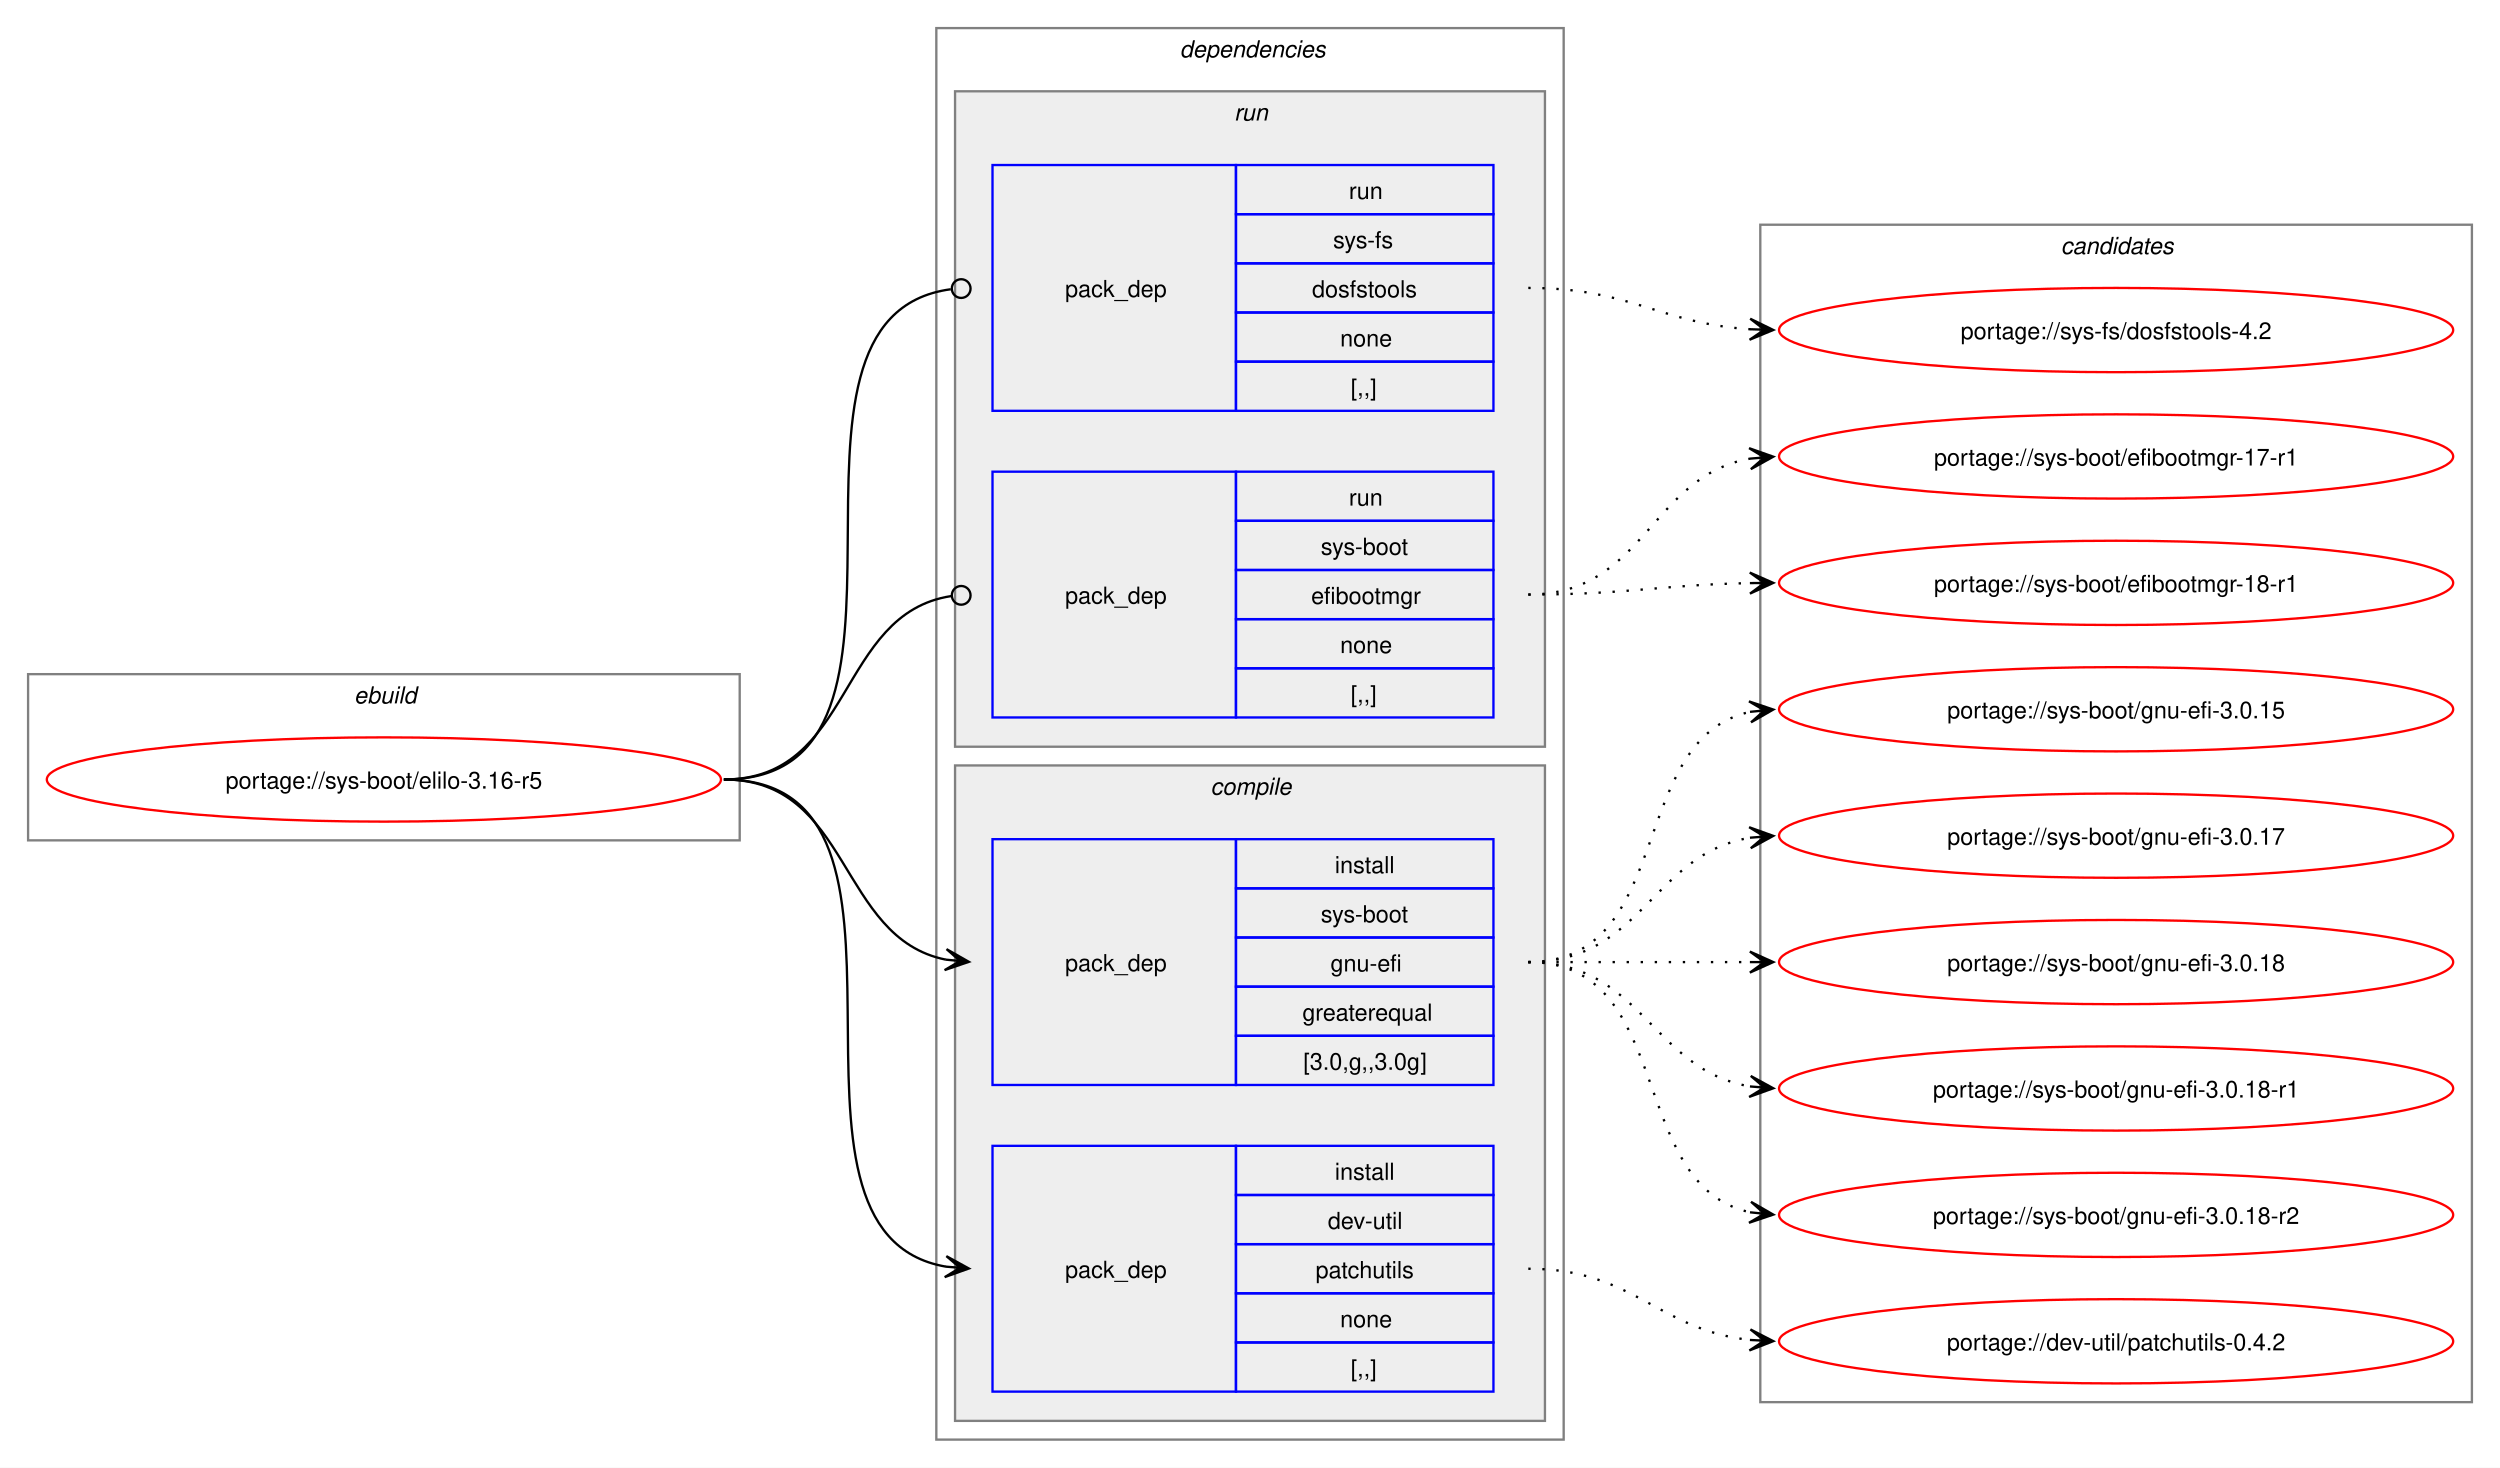
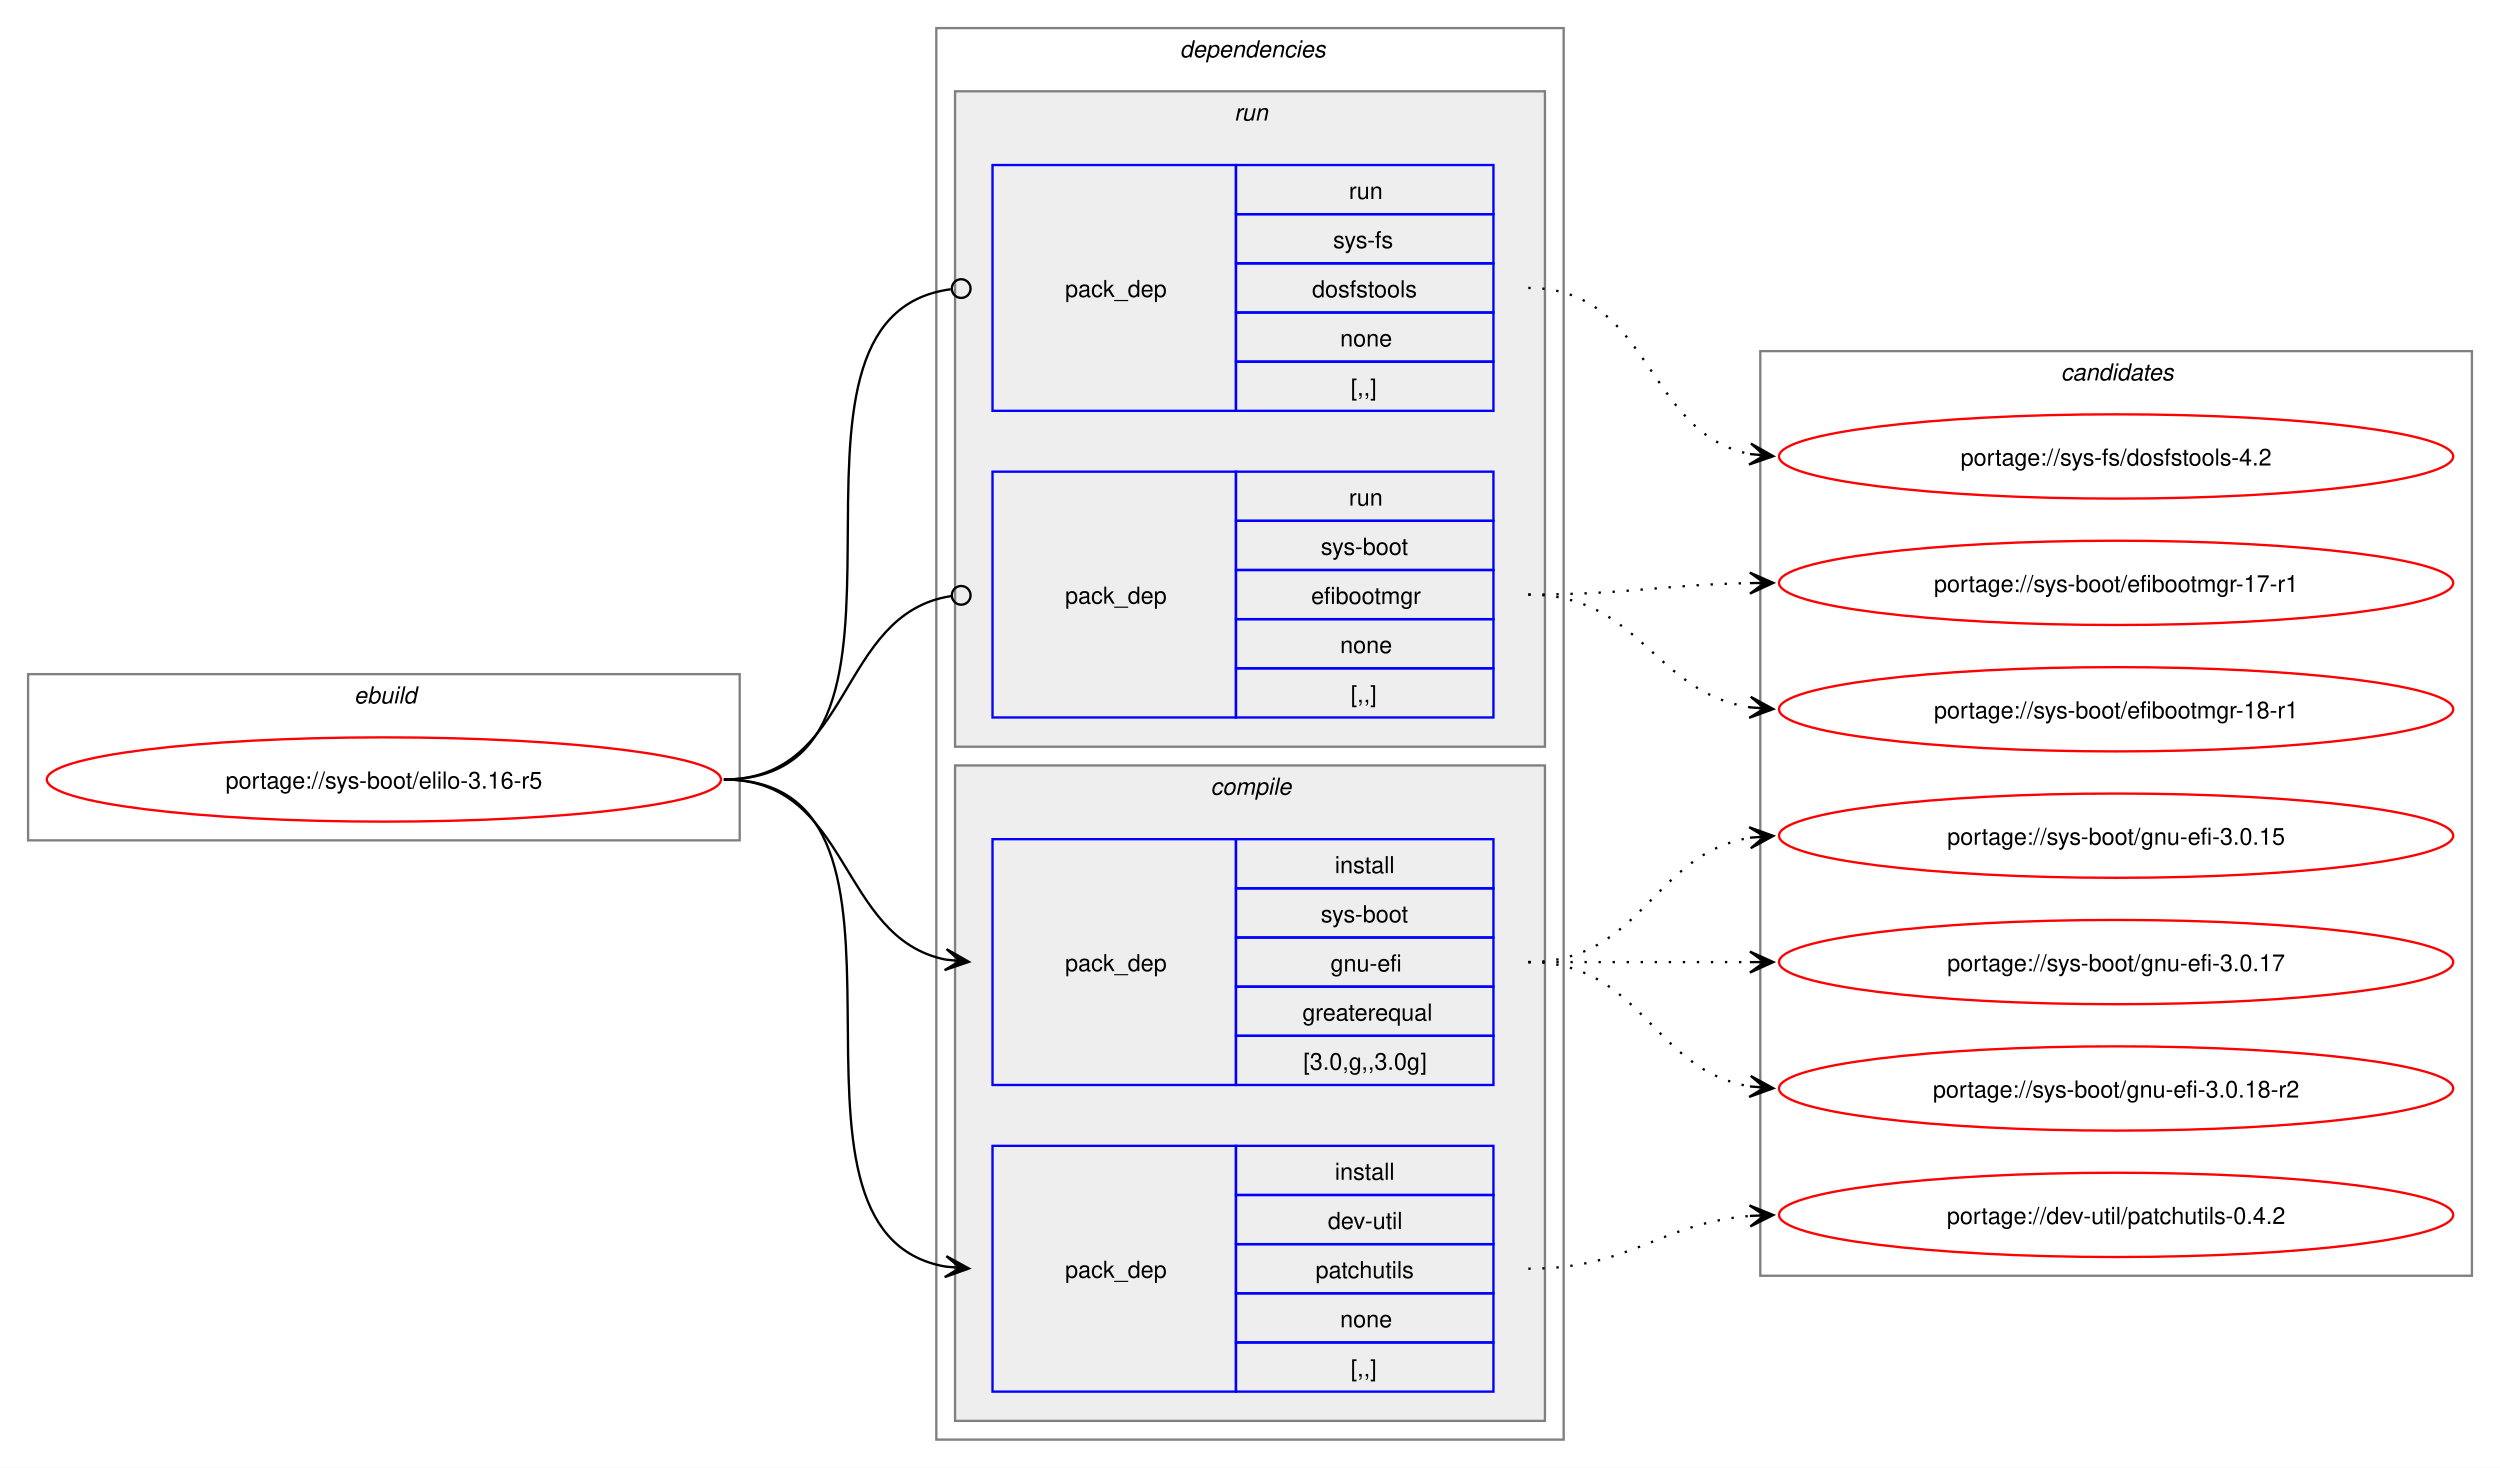
<svg xmlns="http://www.w3.org/2000/svg" xmlns:xlink="http://www.w3.org/1999/xlink" width="1068pt" height="627pt" viewBox="0.00 0.00 1068.00 627.00">
  <g id="graph0" class="graph" transform="scale(1 1) rotate(0) translate(4 623)">
    <polygon fill="white" stroke="none" points="-4,4 -4,-623 1064,-623 1064,4 -4,4" />
    <g id="clust1" class="cluster">
      <polygon fill="none" stroke="gray" points="8,-264 8,-335 312,-335 312,-264 8,-264" />
      <text text-anchor="start" x="147.25" y="-322.5" font-family="Helvetica,sans-Serif" font-style="italic" font-size="10.00">ebuild</text>
    </g>
    <g id="clust2" class="cluster">
      <polygon fill="none" stroke="gray" points="396,-8 396,-611 664,-611 664,-8 396,-8" />
      <text text-anchor="start" x="500" y="-598.5" font-family="Helvetica,sans-Serif" font-style="italic" font-size="10.00">dependencies</text>
    </g>
    <g id="clust3" class="cluster">
      <polygon fill="#eeeeee" stroke="gray" points="404,-16 404,-296 656,-296 656,-16 404,-16" />
      <text text-anchor="start" x="513.12" y="-283.5" font-family="Helvetica,sans-Serif" font-style="italic" font-size="10.00">compile</text>
    </g>
    <g id="clust7" class="cluster">
      <polygon fill="#eeeeee" stroke="gray" points="404,-304 404,-584 656,-584 656,-304 404,-304" />
      <text text-anchor="start" x="523.25" y="-571.5" font-family="Helvetica,sans-Serif" font-style="italic" font-size="10.00">run</text>
    </g>
    <g id="clust10" class="cluster">
-       <polygon fill="none" stroke="gray" points="748,-24 748,-527 1052,-527 1052,-24 748,-24" />
-       <text text-anchor="start" x="876.38" y="-514.5" font-family="Helvetica,sans-Serif" font-style="italic" font-size="10.00">candidates</text>
+       <polygon fill="none" stroke="gray" points="748,-78 748,-473 1052,-473 1052,-78 748,-78" />
+       <text text-anchor="start" x="876.38" y="-460.5" font-family="Helvetica,sans-Serif" font-style="italic" font-size="10.00">candidates</text>
    </g>
    <g id="node1" class="node">
      <g id="a_node1">
        <a xlink:href="../sys-boot/elilo-3.16-r5.svg" xlink:title="portage://sys-boot/elilo-3.16-r5">
          <ellipse fill="none" stroke="red" cx="160" cy="-290" rx="144" ry="18" />
          <text text-anchor="middle" x="160" y="-286.12" font-family="Helvetica,sans-Serif" font-size="10.00">portage://sys-boot/elilo-3.16-r5</text>
        </a>
      </g>
    </g>
    <g id="node2" class="node">
      <polygon fill="none" stroke="blue" points="420,-28.5 420,-133.5 524,-133.5 524,-28.5 420,-28.5" />
      <text text-anchor="start" x="451" y="-77.12" font-family="Helvetica,sans-Serif" font-size="10.00">pack_dep</text>
      <polygon fill="none" stroke="blue" points="524,-112.5 524,-133.5 634,-133.5 634,-112.5 524,-112.5" />
      <text text-anchor="start" x="566.25" y="-119" font-family="Helvetica,sans-Serif" font-size="10.00">install</text>
      <polygon fill="none" stroke="blue" points="524,-91.5 524,-112.5 634,-112.5 634,-91.5 524,-91.5" />
      <text text-anchor="start" x="563.25" y="-98" font-family="Helvetica,sans-Serif" font-size="10.00">dev-util</text>
      <polygon fill="none" stroke="blue" points="524,-70.5 524,-91.5 634,-91.5 634,-70.5 524,-70.5" />
      <text text-anchor="start" x="558" y="-77" font-family="Helvetica,sans-Serif" font-size="10.00">patchutils</text>
      <polygon fill="none" stroke="blue" points="524,-49.5 524,-70.5 634,-70.5 634,-49.5 524,-49.5" />
      <text text-anchor="start" x="568.5" y="-56" font-family="Helvetica,sans-Serif" font-size="10.00">none</text>
      <polygon fill="none" stroke="blue" points="524,-28.5 524,-49.5 634,-49.5 634,-28.5 524,-28.5" />
      <text text-anchor="start" x="573" y="-35" font-family="Helvetica,sans-Serif" font-size="10.00">[,,]</text>
    </g>
    <g id="edge1" class="edge">
      <path fill="none" stroke="black" d="M305.23,-290C405.4,-290 314.48,-96.62 400.09,-81.89" />
      <polygon fill="black" stroke="black" points="409.9,-81.1 400.29,-86.38 406.13,-81.4 399.93,-81.9 399.93,-81.9 399.93,-81.9 406.13,-81.4 399.57,-77.41 409.9,-81.1" />
    </g>
    <g id="node3" class="node">
      <polygon fill="none" stroke="blue" points="420,-159.5 420,-264.5 524,-264.5 524,-159.5 420,-159.5" />
      <text text-anchor="start" x="451" y="-208.12" font-family="Helvetica,sans-Serif" font-size="10.00">pack_dep</text>
      <polygon fill="none" stroke="blue" points="524,-243.5 524,-264.5 634,-264.5 634,-243.5 524,-243.5" />
      <text text-anchor="start" x="566.25" y="-250" font-family="Helvetica,sans-Serif" font-size="10.00">install</text>
      <polygon fill="none" stroke="blue" points="524,-222.5 524,-243.5 634,-243.5 634,-222.5 524,-222.5" />
      <text text-anchor="start" x="560.25" y="-229" font-family="Helvetica,sans-Serif" font-size="10.00">sys-boot</text>
      <polygon fill="none" stroke="blue" points="524,-201.5 524,-222.5 634,-222.5 634,-201.5 524,-201.5" />
      <text text-anchor="start" x="564.38" y="-208" font-family="Helvetica,sans-Serif" font-size="10.00">gnu-efi</text>
      <polygon fill="none" stroke="blue" points="524,-180.5 524,-201.5 634,-201.5 634,-180.5 524,-180.5" />
      <text text-anchor="start" x="552.38" y="-187" font-family="Helvetica,sans-Serif" font-size="10.00">greaterequal</text>
      <polygon fill="none" stroke="blue" points="524,-159.5 524,-180.5 634,-180.5 634,-159.5 524,-159.5" />
      <text text-anchor="start" x="552.75" y="-166" font-family="Helvetica,sans-Serif" font-size="10.00">[3.0,g,,3.0g]</text>
    </g>
    <g id="edge2" class="edge">
      <path fill="none" stroke="black" d="M305.23,-290C359.69,-290 353.85,-222.3 400.06,-213.04" />
      <polygon fill="black" stroke="black" points="409.9,-212.11 400.37,-217.53 406.13,-212.47 399.94,-213.05 399.94,-213.05 399.94,-213.05 406.13,-212.47 399.52,-208.57 409.9,-212.11" />
    </g>
    <g id="node4" class="node">
      <polygon fill="none" stroke="blue" points="420,-316.5 420,-421.5 524,-421.5 524,-316.5 420,-316.5" />
      <text text-anchor="start" x="451" y="-365.12" font-family="Helvetica,sans-Serif" font-size="10.00">pack_dep</text>
      <polygon fill="none" stroke="blue" points="524,-400.5 524,-421.5 634,-421.5 634,-400.5 524,-400.5" />
      <text text-anchor="start" x="572.25" y="-407" font-family="Helvetica,sans-Serif" font-size="10.00">run</text>
      <polygon fill="none" stroke="blue" points="524,-379.5 524,-400.5 634,-400.5 634,-379.5 524,-379.5" />
      <text text-anchor="start" x="560.25" y="-386" font-family="Helvetica,sans-Serif" font-size="10.00">sys-boot</text>
      <polygon fill="none" stroke="blue" points="524,-358.5 524,-379.5 634,-379.5 634,-358.5 524,-358.5" />
      <text text-anchor="start" x="556.12" y="-365" font-family="Helvetica,sans-Serif" font-size="10.00">efibootmgr</text>
      <polygon fill="none" stroke="blue" points="524,-337.5 524,-358.5 634,-358.5 634,-337.5 524,-337.5" />
      <text text-anchor="start" x="568.5" y="-344" font-family="Helvetica,sans-Serif" font-size="10.00">none</text>
      <polygon fill="none" stroke="blue" points="524,-316.5 524,-337.5 634,-337.5 634,-316.5 524,-316.5" />
      <text text-anchor="start" x="573" y="-323" font-family="Helvetica,sans-Serif" font-size="10.00">[,,]</text>
    </g>
    <g id="edge3" class="edge">
      <path fill="none" stroke="black" d="M305.23,-290C360.85,-290 353.42,-360.89 402.39,-368.36" />
      <ellipse fill="none" stroke="black" cx="406.62" cy="-368.67" rx="4" ry="4" />
    </g>
    <g id="node5" class="node">
      <polygon fill="none" stroke="blue" points="420,-447.5 420,-552.5 524,-552.5 524,-447.5 420,-447.5" />
      <text text-anchor="start" x="451" y="-496.12" font-family="Helvetica,sans-Serif" font-size="10.00">pack_dep</text>
      <polygon fill="none" stroke="blue" points="524,-531.5 524,-552.5 634,-552.5 634,-531.5 524,-531.5" />
      <text text-anchor="start" x="572.25" y="-538" font-family="Helvetica,sans-Serif" font-size="10.00">run</text>
      <polygon fill="none" stroke="blue" points="524,-510.5 524,-531.5 634,-531.5 634,-510.5 524,-510.5" />
      <text text-anchor="start" x="565.5" y="-517" font-family="Helvetica,sans-Serif" font-size="10.00">sys-fs</text>
      <polygon fill="none" stroke="blue" points="524,-489.5 524,-510.5 634,-510.5 634,-489.5 524,-489.5" />
      <text text-anchor="start" x="556.5" y="-496" font-family="Helvetica,sans-Serif" font-size="10.00">dosfstools</text>
      <polygon fill="none" stroke="blue" points="524,-468.5 524,-489.5 634,-489.5 634,-468.5 524,-468.5" />
      <text text-anchor="start" x="568.5" y="-475" font-family="Helvetica,sans-Serif" font-size="10.00">none</text>
      <polygon fill="none" stroke="blue" points="524,-447.5 524,-468.5 634,-468.5 634,-447.5 524,-447.5" />
      <text text-anchor="start" x="573" y="-454" font-family="Helvetica,sans-Serif" font-size="10.00">[,,]</text>
    </g>
    <g id="edge4" class="edge">
      <path fill="none" stroke="black" d="M305.23,-290C406.59,-290 312.64,-487.48 402.18,-499.43" />
      <ellipse fill="none" stroke="black" cx="406.62" cy="-499.72" rx="4" ry="4" />
    </g>
    <g id="node6" class="node">
      <g id="a_node6">
        <a xlink:href="../dev-util/patchutils-0.4.2.svg" xlink:title="portage://dev-util/patchutils-0.4.2">
-           <ellipse fill="none" stroke="red" cx="900" cy="-50" rx="144" ry="18" />
-           <text text-anchor="middle" x="900" y="-46.12" font-family="Helvetica,sans-Serif" font-size="10.00">portage://dev-util/patchutils-0.4.2</text>
+           <ellipse fill="none" stroke="red" cx="900" cy="-104" rx="144" ry="18" />
+           <text text-anchor="middle" x="900" y="-100.12" font-family="Helvetica,sans-Serif" font-size="10.00">portage://dev-util/patchutils-0.4.2</text>
        </a>
      </g>
    </g>
    <g id="edge5" class="edge">
-       <path fill="none" stroke="black" stroke-dasharray="1,5" d="M648.89,-81C693.99,-81 704.22,-54.77 743.74,-50.56" />
-       <polygon fill="black" stroke="black" points="753.55,-50.06 743.79,-55.07 749.77,-50.26 743.56,-50.57 743.56,-50.57 743.56,-50.57 749.77,-50.26 743.33,-46.08 753.55,-50.06" />
+       <path fill="none" stroke="black" stroke-dasharray="1,5" d="M648.89,-81C693.09,-81 704.78,-100.38 743.65,-103.56" />
+       <polygon fill="black" stroke="black" points="753.55,-103.95 743.38,-108.05 749.77,-103.8 743.56,-103.56 743.56,-103.56 743.56,-103.56 749.77,-103.8 743.73,-99.06 753.55,-103.95" />
    </g>
    <g id="node7" class="node">
      <g id="a_node7">
        <a xlink:href="../sys-boot/gnu-efi-3.0.18-r2.svg" xlink:title="portage://sys-boot/gnu-efi-3.0.18-r2">
-           <ellipse fill="none" stroke="red" cx="900" cy="-104" rx="144" ry="18" />
-           <text text-anchor="middle" x="900" y="-100.12" font-family="Helvetica,sans-Serif" font-size="10.00">portage://sys-boot/gnu-efi-3.0.18-r2</text>
+           <ellipse fill="none" stroke="red" cx="900" cy="-158" rx="144" ry="18" />
+           <text text-anchor="middle" x="900" y="-154.12" font-family="Helvetica,sans-Serif" font-size="10.00">portage://sys-boot/gnu-efi-3.0.18-r2</text>
        </a>
      </g>
    </g>
    <g id="edge6" class="edge">
-       <path fill="none" stroke="black" stroke-dasharray="1,5" d="M648.89,-212C712.17,-212 690.57,-116.29 743.9,-105.07" />
-       <polygon fill="black" stroke="black" points="753.55,-104.12 744.04,-109.58 749.79,-104.49 743.6,-105.1 743.6,-105.1 743.6,-105.1 749.79,-104.49 743.16,-100.62 753.55,-104.12" />
+       <path fill="none" stroke="black" stroke-dasharray="1,5" d="M648.89,-212C697.79,-212 701.62,-165.72 743.83,-158.85" />
+       <polygon fill="black" stroke="black" points="753.55,-158.09 743.93,-163.35 749.78,-158.39 743.58,-158.87 743.58,-158.87 743.58,-158.87 749.78,-158.39 743.23,-154.38 753.55,-158.09" />
    </g>
    <g id="node8" class="node">
      <g id="a_node8">
-         <a xlink:href="../sys-boot/gnu-efi-3.0.18-r1.svg" xlink:title="portage://sys-boot/gnu-efi-3.0.18-r1">
-           <ellipse fill="none" stroke="red" cx="900" cy="-158" rx="144" ry="18" />
-           <text text-anchor="middle" x="900" y="-154.12" font-family="Helvetica,sans-Serif" font-size="10.00">portage://sys-boot/gnu-efi-3.0.18-r1</text>
+         <a xlink:href="../sys-boot/gnu-efi-3.0.17.svg" xlink:title="portage://sys-boot/gnu-efi-3.0.17">
+           <ellipse fill="none" stroke="red" cx="900" cy="-212" rx="144" ry="18" />
+           <text text-anchor="middle" x="900" y="-208.12" font-family="Helvetica,sans-Serif" font-size="10.00">portage://sys-boot/gnu-efi-3.0.17</text>
        </a>
      </g>
    </g>
    <g id="edge7" class="edge">
-       <path fill="none" stroke="black" stroke-dasharray="1,5" d="M648.89,-212C697.79,-212 701.62,-165.72 743.83,-158.85" />
-       <polygon fill="black" stroke="black" points="753.55,-158.09 743.93,-163.35 749.78,-158.39 743.58,-158.87 743.58,-158.87 743.58,-158.87 749.78,-158.39 743.23,-154.38 753.55,-158.09" />
+       <path fill="none" stroke="black" stroke-dasharray="1,5" d="M648.89,-212C692.08,-212 705.54,-212 743.86,-212" />
+       <polygon fill="black" stroke="black" points="753.55,-212 743.55,-216.5 749.77,-212 743.55,-212 743.55,-212 743.55,-212 749.77,-212 743.55,-207.5 753.55,-212" />
    </g>
    <g id="node9" class="node">
      <g id="a_node9">
-         <a xlink:href="../sys-boot/gnu-efi-3.0.18.svg" xlink:title="portage://sys-boot/gnu-efi-3.0.18">
-           <ellipse fill="none" stroke="red" cx="900" cy="-212" rx="144" ry="18" />
-           <text text-anchor="middle" x="900" y="-208.12" font-family="Helvetica,sans-Serif" font-size="10.00">portage://sys-boot/gnu-efi-3.0.18</text>
+         <a xlink:href="../sys-boot/gnu-efi-3.0.15.svg" xlink:title="portage://sys-boot/gnu-efi-3.0.15">
+           <ellipse fill="none" stroke="red" cx="900" cy="-266" rx="144" ry="18" />
+           <text text-anchor="middle" x="900" y="-262.12" font-family="Helvetica,sans-Serif" font-size="10.00">portage://sys-boot/gnu-efi-3.0.15</text>
        </a>
      </g>
    </g>
    <g id="edge8" class="edge">
-       <path fill="none" stroke="black" stroke-dasharray="1,5" d="M648.89,-212C692.08,-212 705.54,-212 743.86,-212" />
-       <polygon fill="black" stroke="black" points="753.55,-212 743.55,-216.5 749.77,-212 743.55,-212 743.55,-212 743.55,-212 749.77,-212 743.55,-207.5 753.55,-212" />
+       <path fill="none" stroke="black" stroke-dasharray="1,5" d="M648.89,-212C697.79,-212 701.62,-258.28 743.83,-265.15" />
+       <polygon fill="black" stroke="black" points="753.55,-265.91 743.23,-269.62 749.78,-265.61 743.58,-265.13 743.58,-265.13 743.58,-265.13 749.78,-265.61 743.93,-260.65 753.55,-265.91" />
    </g>
    <g id="node10" class="node">
      <g id="a_node10">
-         <a xlink:href="../sys-boot/gnu-efi-3.0.17.svg" xlink:title="portage://sys-boot/gnu-efi-3.0.17">
-           <ellipse fill="none" stroke="red" cx="900" cy="-266" rx="144" ry="18" />
-           <text text-anchor="middle" x="900" y="-262.12" font-family="Helvetica,sans-Serif" font-size="10.00">portage://sys-boot/gnu-efi-3.0.17</text>
+         <a xlink:href="../sys-boot/efibootmgr-18-r1.svg" xlink:title="portage://sys-boot/efibootmgr-18-r1">
+           <ellipse fill="none" stroke="red" cx="900" cy="-320" rx="144" ry="18" />
+           <text text-anchor="middle" x="900" y="-316.12" font-family="Helvetica,sans-Serif" font-size="10.00">portage://sys-boot/efibootmgr-18-r1</text>
        </a>
      </g>
    </g>
    <g id="edge9" class="edge">
-       <path fill="none" stroke="black" stroke-dasharray="1,5" d="M648.89,-212C697.79,-212 701.62,-258.28 743.83,-265.15" />
-       <polygon fill="black" stroke="black" points="753.55,-265.91 743.23,-269.62 749.78,-265.61 743.58,-265.13 743.58,-265.13 743.58,-265.13 749.78,-265.61 743.93,-260.65 753.55,-265.91" />
+       <path fill="none" stroke="black" stroke-dasharray="1,5" d="M648.89,-369C696.79,-369 702.29,-327.18 743.74,-320.81" />
+       <polygon fill="black" stroke="black" points="753.55,-320.09 743.91,-325.31 749.78,-320.37 743.58,-320.82 743.58,-320.82 743.58,-320.82 749.78,-320.37 743.25,-316.33 753.55,-320.09" />
    </g>
    <g id="node11" class="node">
      <g id="a_node11">
-         <a xlink:href="../sys-boot/gnu-efi-3.0.15.svg" xlink:title="portage://sys-boot/gnu-efi-3.0.15">
-           <ellipse fill="none" stroke="red" cx="900" cy="-320" rx="144" ry="18" />
-           <text text-anchor="middle" x="900" y="-316.12" font-family="Helvetica,sans-Serif" font-size="10.00">portage://sys-boot/gnu-efi-3.0.15</text>
+         <a xlink:href="../sys-boot/efibootmgr-17-r1.svg" xlink:title="portage://sys-boot/efibootmgr-17-r1">
+           <ellipse fill="none" stroke="red" cx="900" cy="-374" rx="144" ry="18" />
+           <text text-anchor="middle" x="900" y="-370.12" font-family="Helvetica,sans-Serif" font-size="10.00">portage://sys-boot/efibootmgr-17-r1</text>
        </a>
      </g>
    </g>
    <g id="edge10" class="edge">
-       <path fill="none" stroke="black" stroke-dasharray="1,5" d="M648.89,-212C712.17,-212 690.57,-307.71 743.9,-318.93" />
-       <polygon fill="black" stroke="black" points="753.55,-319.88 743.16,-323.38 749.79,-319.51 743.6,-318.9 743.6,-318.9 743.6,-318.9 749.79,-319.51 744.04,-314.42 753.55,-319.88" />
+       <path fill="none" stroke="black" stroke-dasharray="1,5" d="M648.89,-369C692.13,-369 705.51,-373.21 743.85,-373.9" />
+       <polygon fill="black" stroke="black" points="753.55,-373.99 743.51,-378.4 749.77,-373.96 743.55,-373.9 743.55,-373.9 743.55,-373.9 749.77,-373.96 743.59,-369.4 753.55,-373.99" />
    </g>
    <g id="node12" class="node">
      <g id="a_node12">
-         <a xlink:href="../sys-boot/efibootmgr-18-r1.svg" xlink:title="portage://sys-boot/efibootmgr-18-r1">
-           <ellipse fill="none" stroke="red" cx="900" cy="-374" rx="144" ry="18" />
-           <text text-anchor="middle" x="900" y="-370.12" font-family="Helvetica,sans-Serif" font-size="10.00">portage://sys-boot/efibootmgr-18-r1</text>
+         <a xlink:href="../sys-fs/dosfstools-4.2.svg" xlink:title="portage://sys-fs/dosfstools-4.2">
+           <ellipse fill="none" stroke="red" cx="900" cy="-428" rx="144" ry="18" />
+           <text text-anchor="middle" x="900" y="-424.12" font-family="Helvetica,sans-Serif" font-size="10.00">portage://sys-fs/dosfstools-4.2</text>
        </a>
      </g>
    </g>
    <g id="edge11" class="edge">
-       <path fill="none" stroke="black" stroke-dasharray="1,5" d="M648.89,-369C692.13,-369 705.51,-373.21 743.85,-373.9" />
-       <polygon fill="black" stroke="black" points="753.55,-373.99 743.51,-378.4 749.77,-373.96 743.55,-373.9 743.55,-373.9 743.55,-373.9 749.77,-373.96 743.59,-369.4 753.55,-373.99" />
-     </g>
-     <g id="node13" class="node">
-       <g id="a_node13">
-         <a xlink:href="../sys-boot/efibootmgr-17-r1.svg" xlink:title="portage://sys-boot/efibootmgr-17-r1">
-           <ellipse fill="none" stroke="red" cx="900" cy="-428" rx="144" ry="18" />
-           <text text-anchor="middle" x="900" y="-424.12" font-family="Helvetica,sans-Serif" font-size="10.00">portage://sys-boot/efibootmgr-17-r1</text>
-         </a>
-       </g>
-     </g>
-     <g id="edge12" class="edge">
-       <path fill="none" stroke="black" stroke-dasharray="1,5" d="M648.89,-369C698.76,-369 700.87,-419.57 743.65,-427.07" />
-       <polygon fill="black" stroke="black" points="753.55,-427.9 743.21,-431.55 749.78,-427.58 743.59,-427.07 743.59,-427.07 743.59,-427.07 749.78,-427.58 743.96,-422.58 753.55,-427.9" />
-     </g>
-     <g id="node14" class="node">
-       <g id="a_node14">
-         <a xlink:href="../sys-fs/dosfstools-4.2.svg" xlink:title="portage://sys-fs/dosfstools-4.2">
-           <ellipse fill="none" stroke="red" cx="900" cy="-482" rx="144" ry="18" />
-           <text text-anchor="middle" x="900" y="-478.12" font-family="Helvetica,sans-Serif" font-size="10.00">portage://sys-fs/dosfstools-4.2</text>
-         </a>
-       </g>
-     </g>
-     <g id="edge13" class="edge">
-       <path fill="none" stroke="black" stroke-dasharray="1,5" d="M648.89,-500C692.7,-500 705.07,-484.83 743.73,-482.34" />
-       <polygon fill="black" stroke="black" points="753.55,-482.04 743.69,-486.85 749.77,-482.16 743.55,-482.35 743.55,-482.35 743.55,-482.35 749.77,-482.16 743.41,-477.85 753.55,-482.04" />
+       <path fill="none" stroke="black" stroke-dasharray="1,5" d="M648.89,-500C701.79,-500 698.65,-437.77 743.68,-429.02" />
+       <polygon fill="black" stroke="black" points="753.55,-428.11 744.01,-433.51 749.79,-428.46 743.59,-429.03 743.59,-429.03 743.59,-429.03 749.79,-428.46 743.18,-424.54 753.55,-428.11" />
    </g>
  </g>
</svg>
